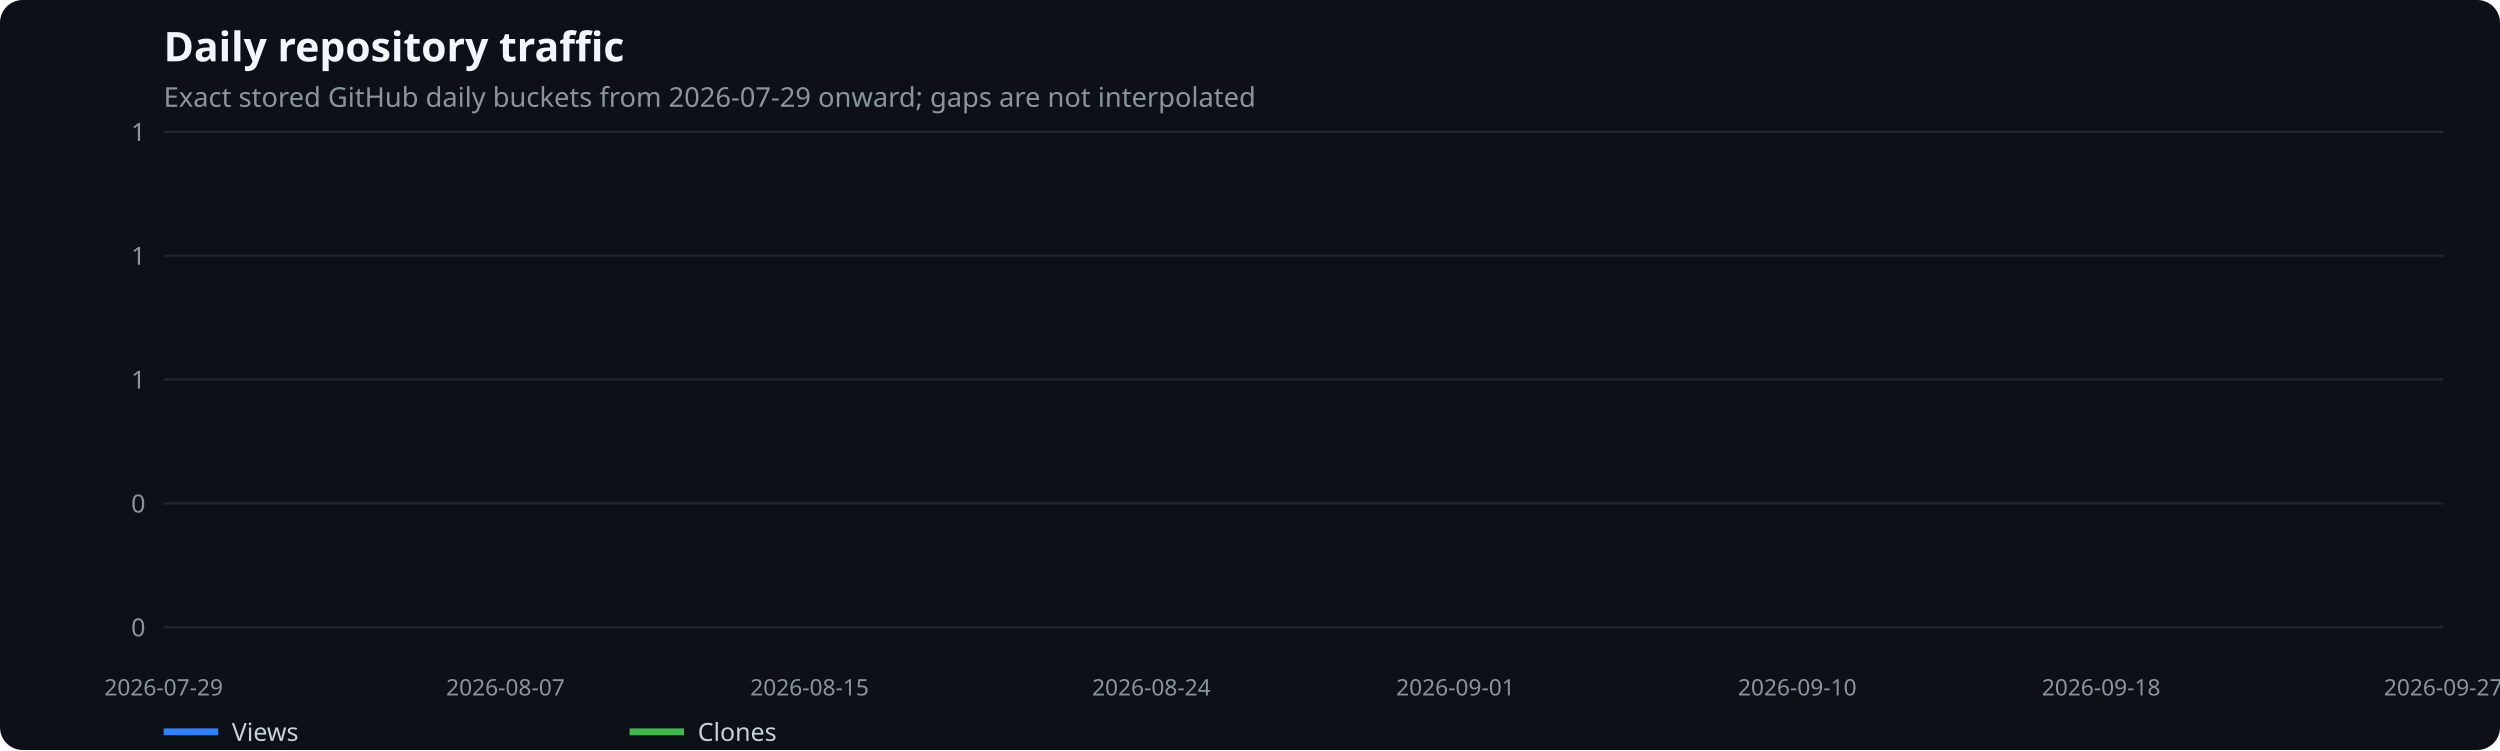
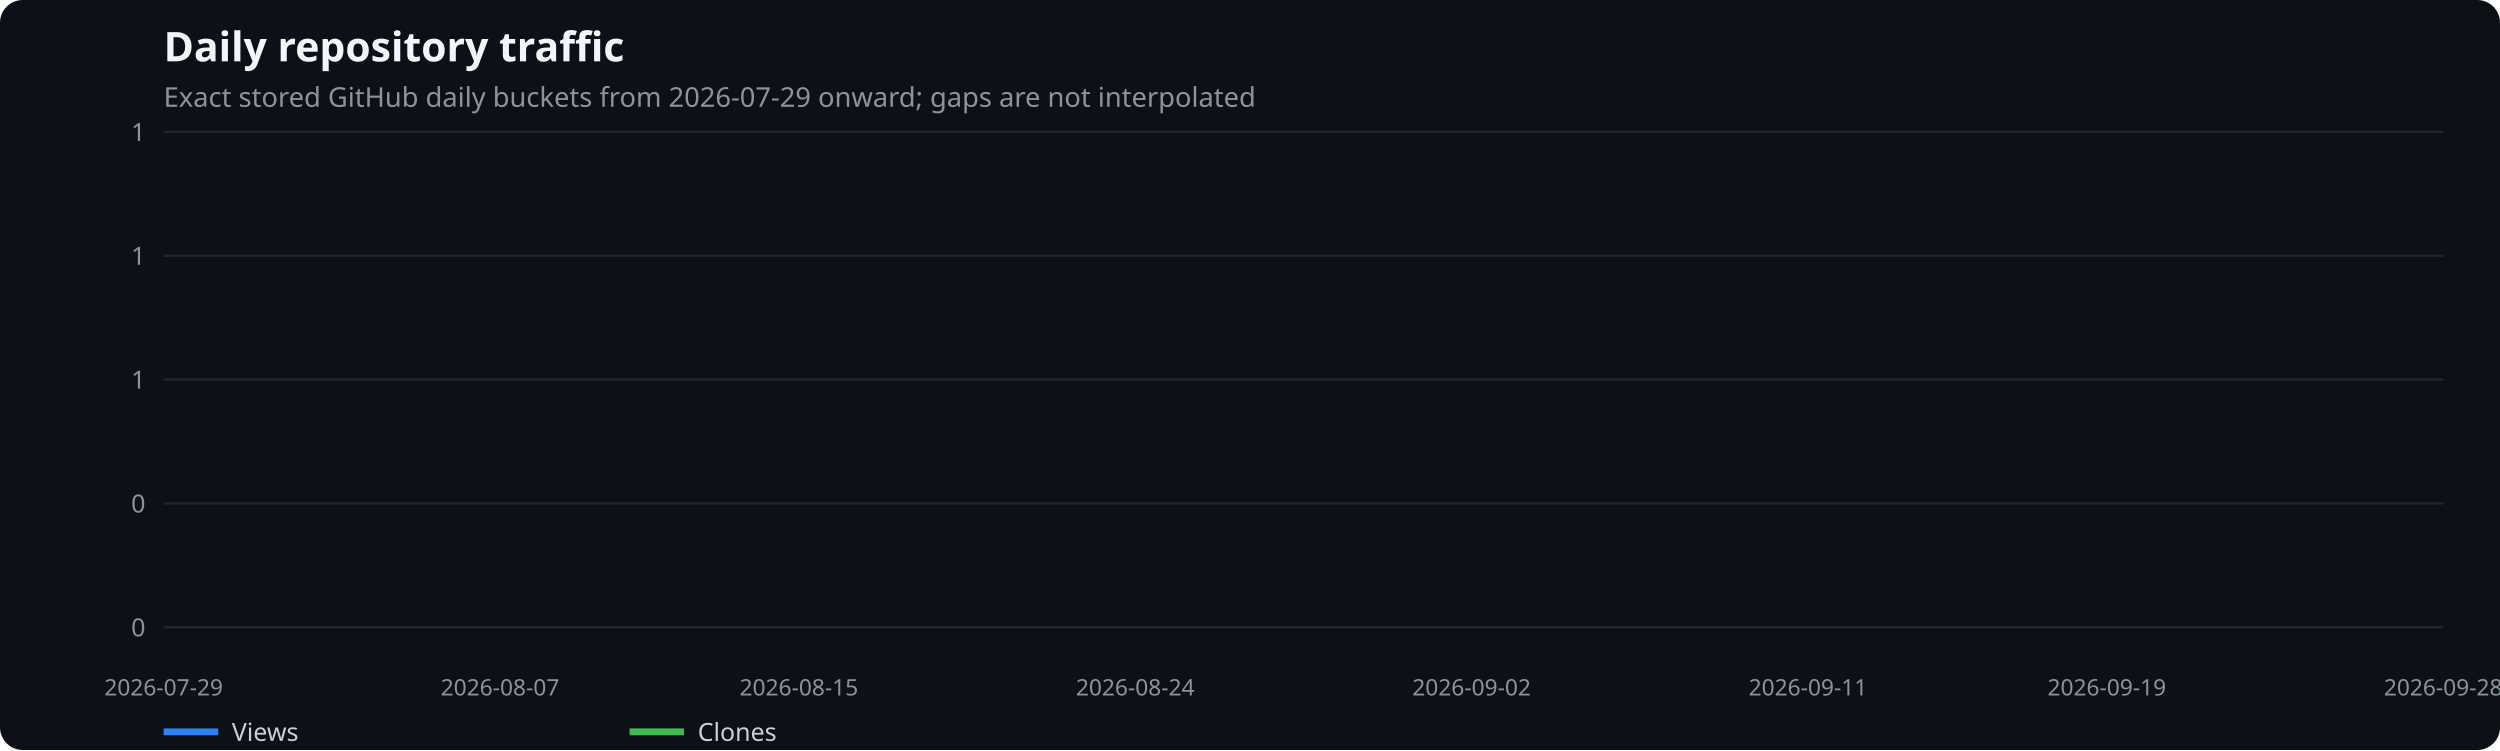
<svg xmlns="http://www.w3.org/2000/svg" width="1100" height="330" viewBox="0 0 1100 330" role="img" aria-label="Daily repository traffic">
  <rect width="100%" height="100%" fill="#0d1117" rx="10" />
  <text x="72" y="27" fill="#f0f6fc" font-family="system-ui,sans-serif" font-size="18" font-weight="600">Daily repository traffic</text>
  <text x="72" y="47" fill="#8b949e" font-family="system-ui,sans-serif" font-size="12">Exact stored GitHub daily buckets from 2026-07-29 onward; gaps are not interpolated</text>
  <line x1="72" x2="1075" y1="276.0" y2="276.0" stroke="#21262d" />
  <text x="64" y="280.0" text-anchor="end" fill="#8b949e" font-family="system-ui,sans-serif" font-size="11">0</text>
  <line x1="72" x2="1075" y1="221.5" y2="221.5" stroke="#21262d" />
  <text x="64" y="225.5" text-anchor="end" fill="#8b949e" font-family="system-ui,sans-serif" font-size="11">0</text>
  <line x1="72" x2="1075" y1="167.0" y2="167.0" stroke="#21262d" />
  <text x="64" y="171.0" text-anchor="end" fill="#8b949e" font-family="system-ui,sans-serif" font-size="11">1</text>
  <line x1="72" x2="1075" y1="112.5" y2="112.5" stroke="#21262d" />
  <text x="64" y="116.5" text-anchor="end" fill="#8b949e" font-family="system-ui,sans-serif" font-size="11">1</text>
  <line x1="72" x2="1075" y1="58.0" y2="58.0" stroke="#21262d" />
  <text x="64" y="62.0" text-anchor="end" fill="#8b949e" font-family="system-ui,sans-serif" font-size="11">1</text>
  <text x="72.0" y="306" text-anchor="middle" fill="#8b949e" font-family="system-ui,sans-serif" font-size="10">2026-07-29</text>
-   <text x="222.4" y="306" text-anchor="middle" fill="#8b949e" font-family="system-ui,sans-serif" font-size="10">2026-08-07</text>
-   <text x="356.2" y="306" text-anchor="middle" fill="#8b949e" font-family="system-ui,sans-serif" font-size="10">2026-08-15</text>
-   <text x="506.6" y="306" text-anchor="middle" fill="#8b949e" font-family="system-ui,sans-serif" font-size="10">2026-08-24</text>
-   <text x="640.4" y="306" text-anchor="middle" fill="#8b949e" font-family="system-ui,sans-serif" font-size="10">2026-09-01</text>
-   <text x="790.8" y="306" text-anchor="middle" fill="#8b949e" font-family="system-ui,sans-serif" font-size="10">2026-09-10</text>
-   <text x="924.5" y="306" text-anchor="middle" fill="#8b949e" font-family="system-ui,sans-serif" font-size="10">2026-09-18</text>
-   <text x="1075.0" y="306" text-anchor="middle" fill="#8b949e" font-family="system-ui,sans-serif" font-size="10">2026-09-27</text>
+   <text x="220.0" y="306" text-anchor="middle" fill="#8b949e" font-family="system-ui,sans-serif" font-size="10">2026-08-07</text>
+   <text x="351.5" y="306" text-anchor="middle" fill="#8b949e" font-family="system-ui,sans-serif" font-size="10">2026-08-15</text>
+   <text x="499.5" y="306" text-anchor="middle" fill="#8b949e" font-family="system-ui,sans-serif" font-size="10">2026-08-24</text>
+   <text x="647.5" y="306" text-anchor="middle" fill="#8b949e" font-family="system-ui,sans-serif" font-size="10">2026-09-02</text>
+   <text x="795.5" y="306" text-anchor="middle" fill="#8b949e" font-family="system-ui,sans-serif" font-size="10">2026-09-11</text>
+   <text x="927.0" y="306" text-anchor="middle" fill="#8b949e" font-family="system-ui,sans-serif" font-size="10">2026-09-19</text>
+   <text x="1075.0" y="306" text-anchor="middle" fill="#8b949e" font-family="system-ui,sans-serif" font-size="10">2026-09-28</text>
  <line x1="72" x2="96" y1="322" y2="322" stroke="#2f81f7" stroke-width="3" />
  <text x="102" y="326" fill="#c9d1d9" font-family="system-ui,sans-serif" font-size="11">Views</text>
  <line x1="277" x2="301" y1="322" y2="322" stroke="#3fb950" stroke-width="3" />
  <text x="307" y="326" fill="#c9d1d9" font-family="system-ui,sans-serif" font-size="11">Clones</text>
</svg>
